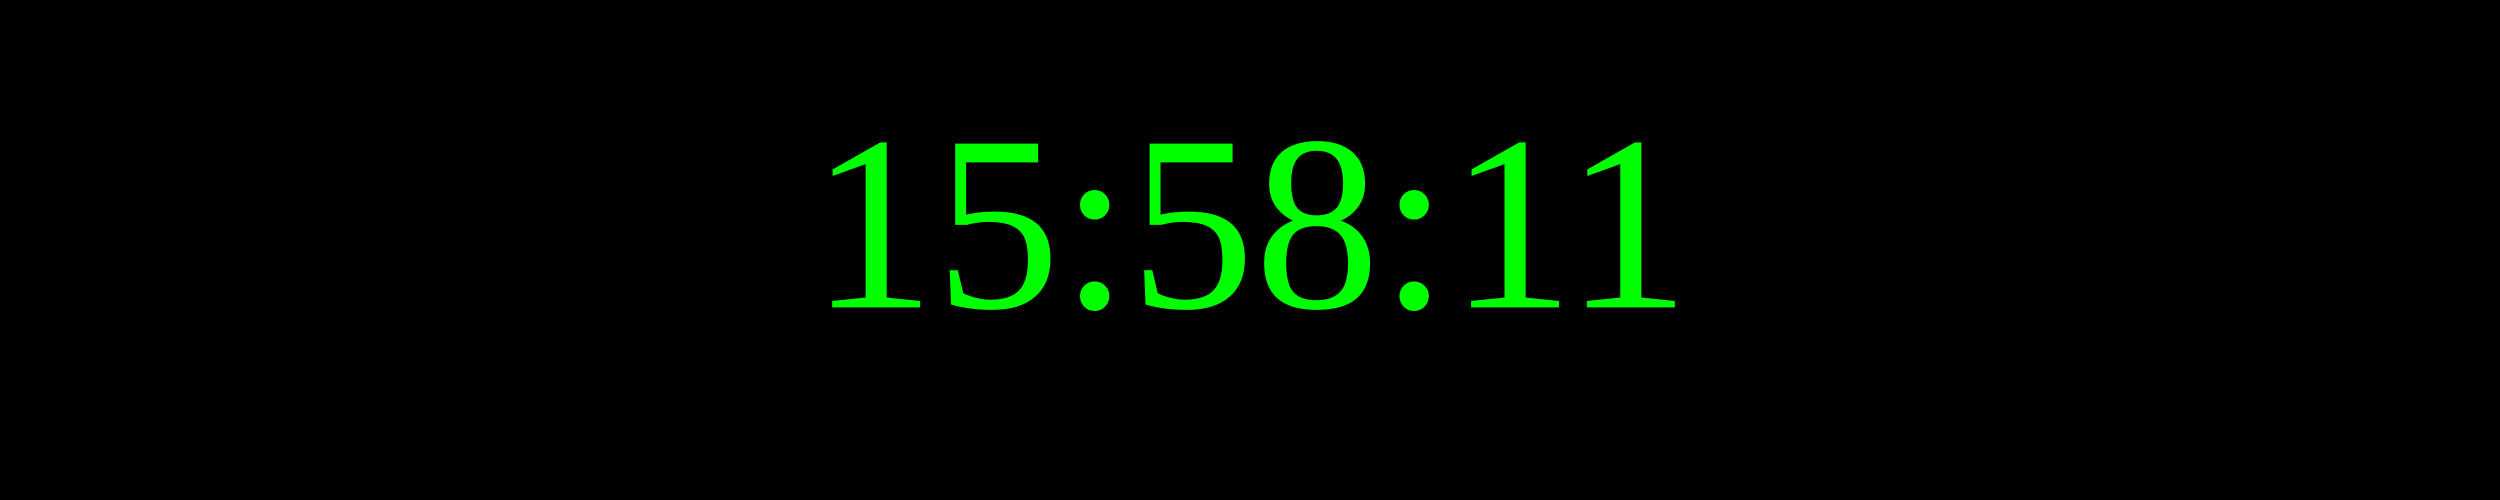
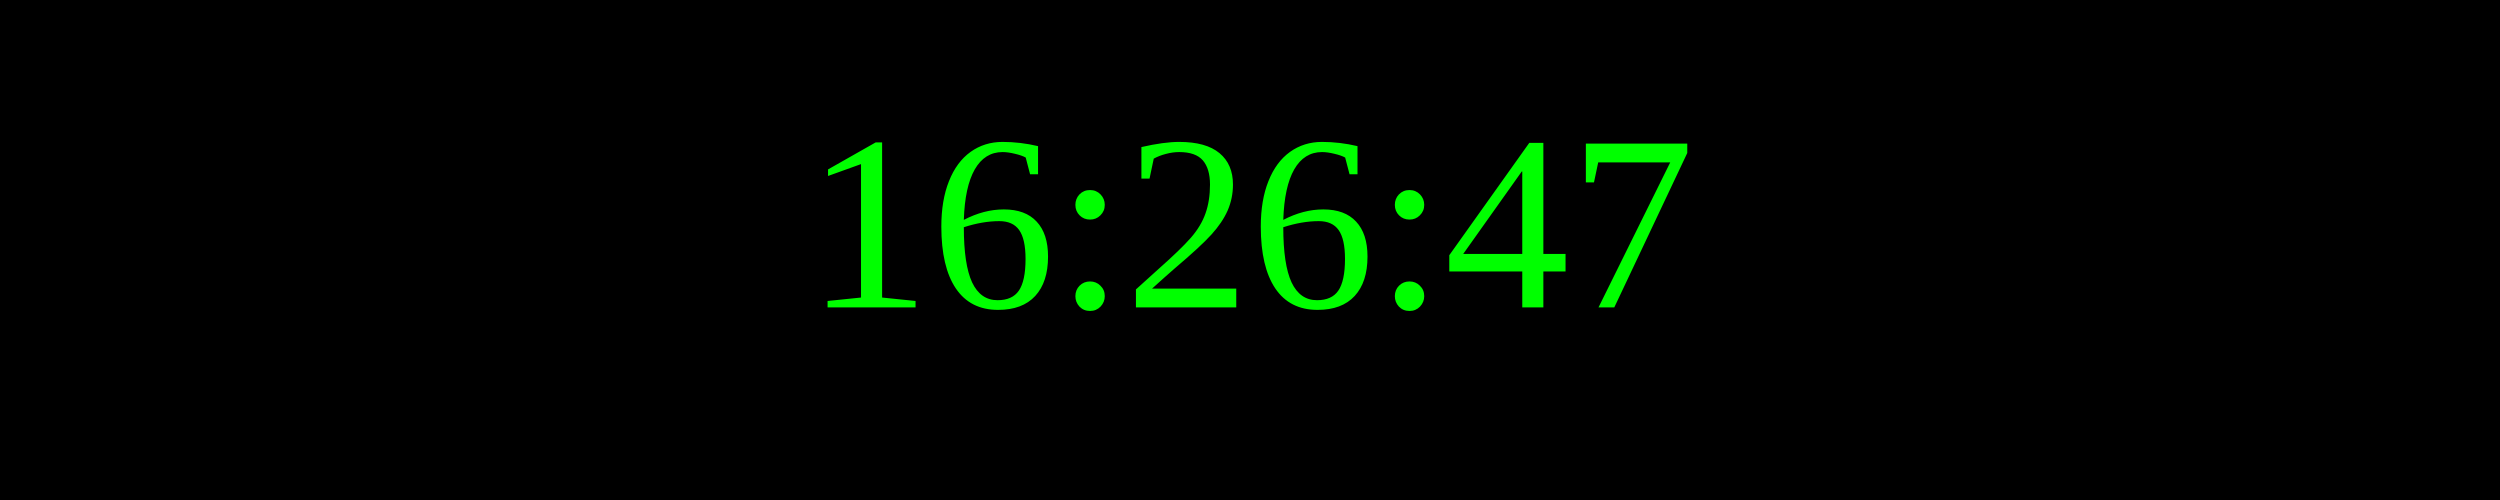
<svg xmlns="http://www.w3.org/2000/svg" width="250" height="50">
  <rect width="100%" height="100%" fill="black" />
  <text x="50%" y="50%" font-size="25" fill="lime" text-anchor="middle" dominant-baseline="middle">
- 15:58:11
+ 16:26:47
</text>
</svg>
